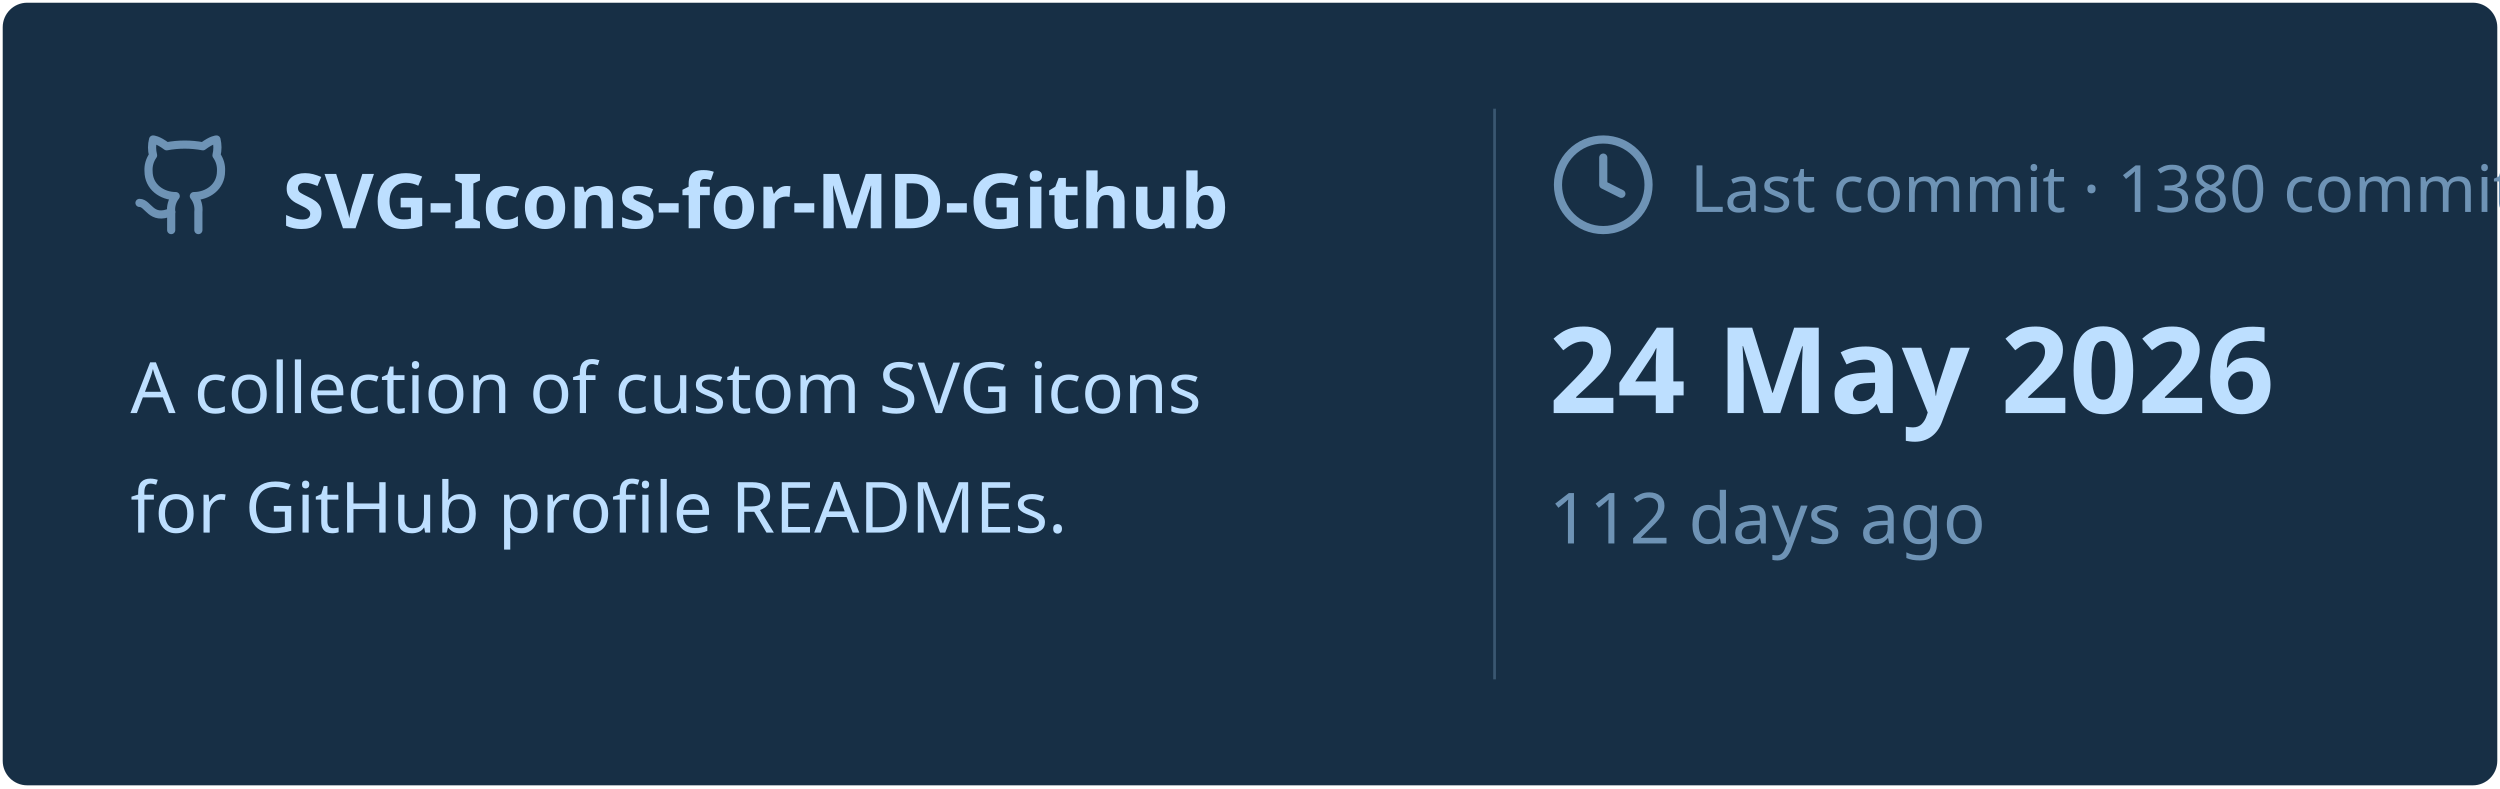
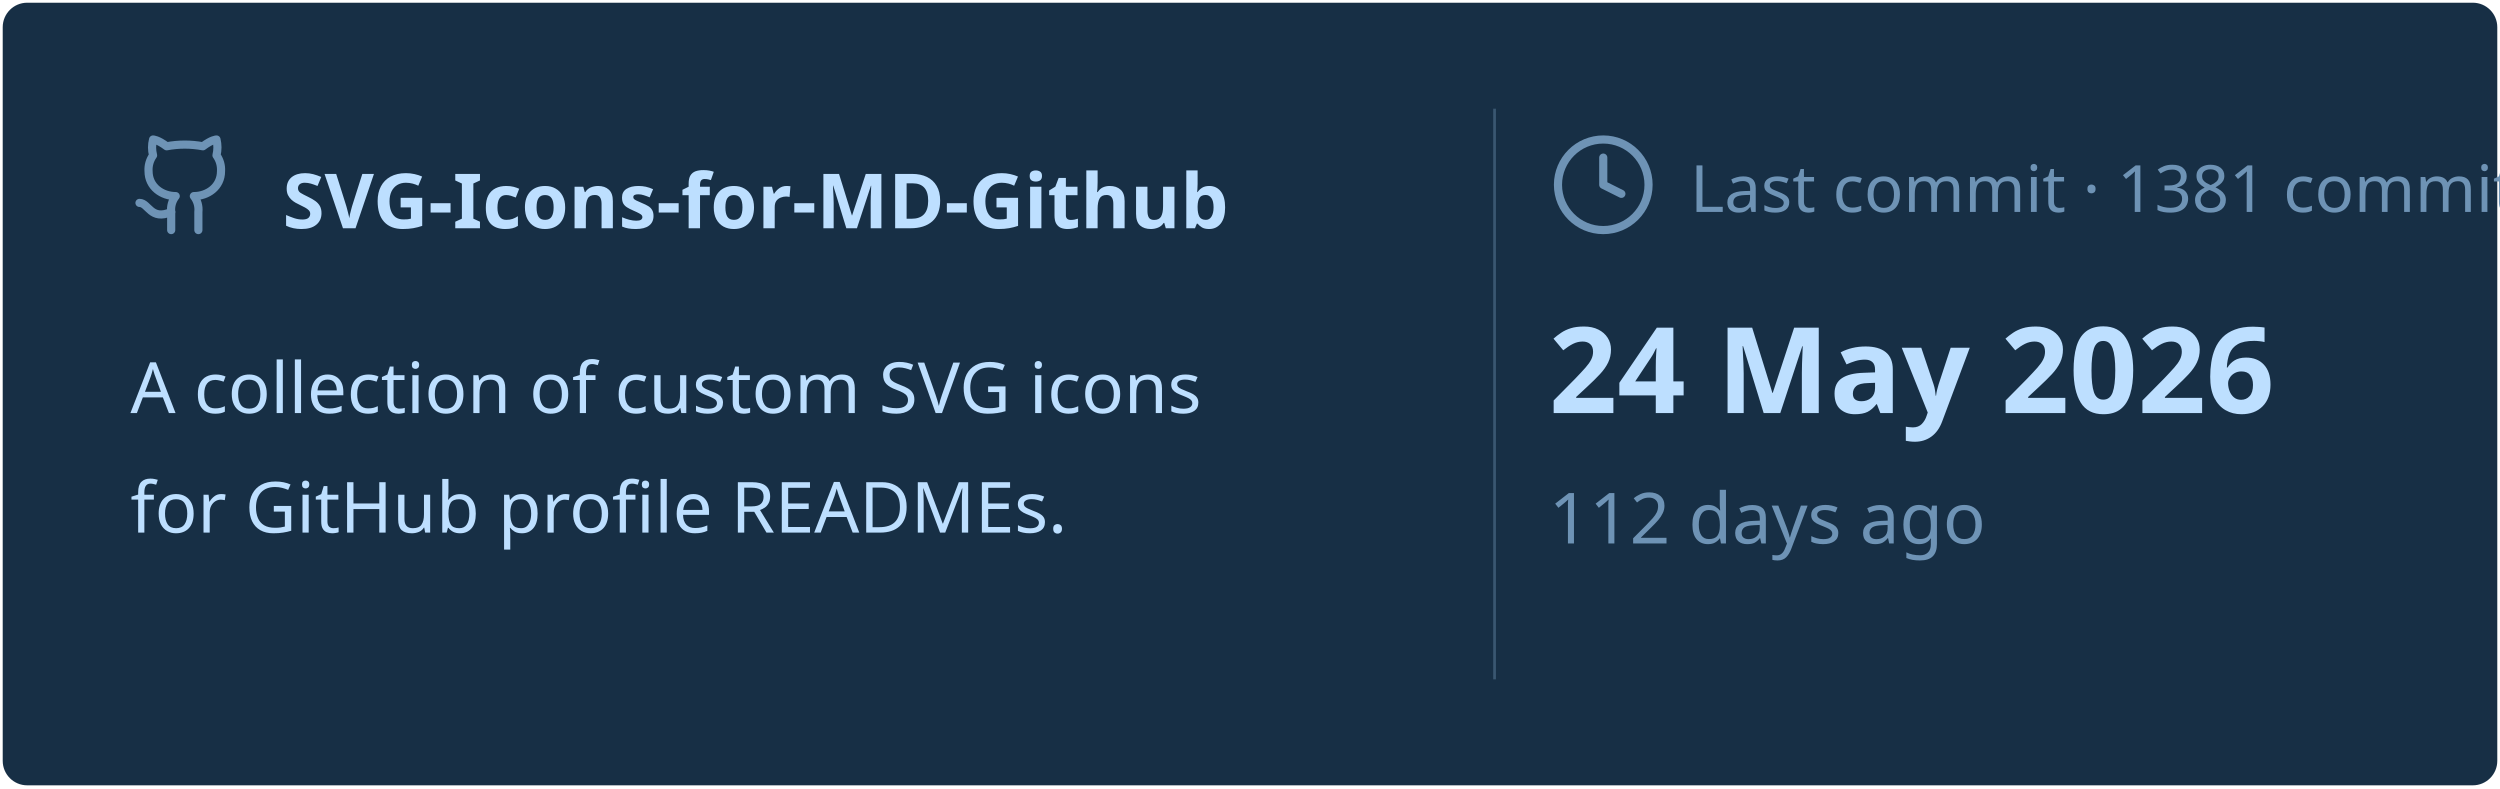
<svg xmlns="http://www.w3.org/2000/svg" viewBox="0 0 460 145" width="460px" height="145px">
  <rect stroke="#000000" stroke-opacity="0" fill="#172F45" rx="4.5" x="0.5" y="0.5" width="459" height="144" />
  <g transform="translate(24, 42)">
    <svg x="0" y="-18" width="20" height="20" viewBox="0 0 24 24" fill="none" stroke="#6E93B5" stroke-width="1.8" stroke-linecap="round" stroke-linejoin="round">
      <path d="M15 22v-4a4.8 4.8 0 0 0-1-3.5c3 0 6-2 6-5.5.08-1.25-.27-2.48-1-3.5.28-1.15.28-2.35 0-3.5 0 0-1 0-3 1.5-2.64-.5-5.36-.5-8 0C6 2 5 2 5 2c-.3 1.15-.3 2.35 0 3.5A5.403 5.403 0 0 0 4 9c0 3.5 3 5.5 6 5.5-.39.49-.68 1.05-.85 1.65-.17.6-.22 1.23-.15 1.85v4" />
      <path d="M9 18c-4.51 2-5-2-7-2" />
    </svg>
    <text x="28" y="0" font-family="&quot;Segoe UI&quot;, Ubuntu, sans-serif" font-size="14" font-weight="700" fill="#BDDFFF">SVG-Icons-for-MD-Github</text>
  </g>
  <text x="24" y="76" font-family="&quot;Segoe UI&quot;, Ubuntu, sans-serif" font-size="13" font-weight="400" fill="#BDDFFF">A collection of custom SVG icons</text>
  <text x="24" y="98" font-family="&quot;Segoe UI&quot;, Ubuntu, sans-serif" font-size="13" font-weight="400" fill="#BDDFFF">for GitHub profile READMEs.</text>
  <line x1="275" y1="20" x2="275" y2="125" stroke="#6E93B5" stroke-width="0.5" stroke-opacity="0.4" />
  <svg x="285" y="24" width="20" height="20" viewBox="0 0 24 24" fill="none" stroke="#6E93B5" stroke-width="1.8" stroke-linecap="round" stroke-linejoin="round">
    <circle cx="12" cy="12" r="10" />
    <polyline points="12 6 12 12 16 14" />
  </svg>
-   <text x="311" y="39" font-family="&quot;Segoe UI&quot;, Ubuntu, sans-serif" font-size="12" font-weight="400" fill="#6E93B5">Last commit · 1380 commits</text>
+   <text x="311" y="39" font-family="&quot;Segoe UI&quot;, Ubuntu, sans-serif" font-size="12" font-weight="400" fill="#6E93B5">Last commit · 1381 commits</text>
  <text x="285" y="76" font-family="&quot;Segoe UI&quot;, Ubuntu, sans-serif" font-size="22" font-weight="700" fill="#BDDFFF">24 May 2026</text>
  <text x="285" y="100" font-family="&quot;Segoe UI&quot;, Ubuntu, sans-serif" font-size="13" font-weight="400" fill="#6E93B5">112 days ago</text>
</svg>
